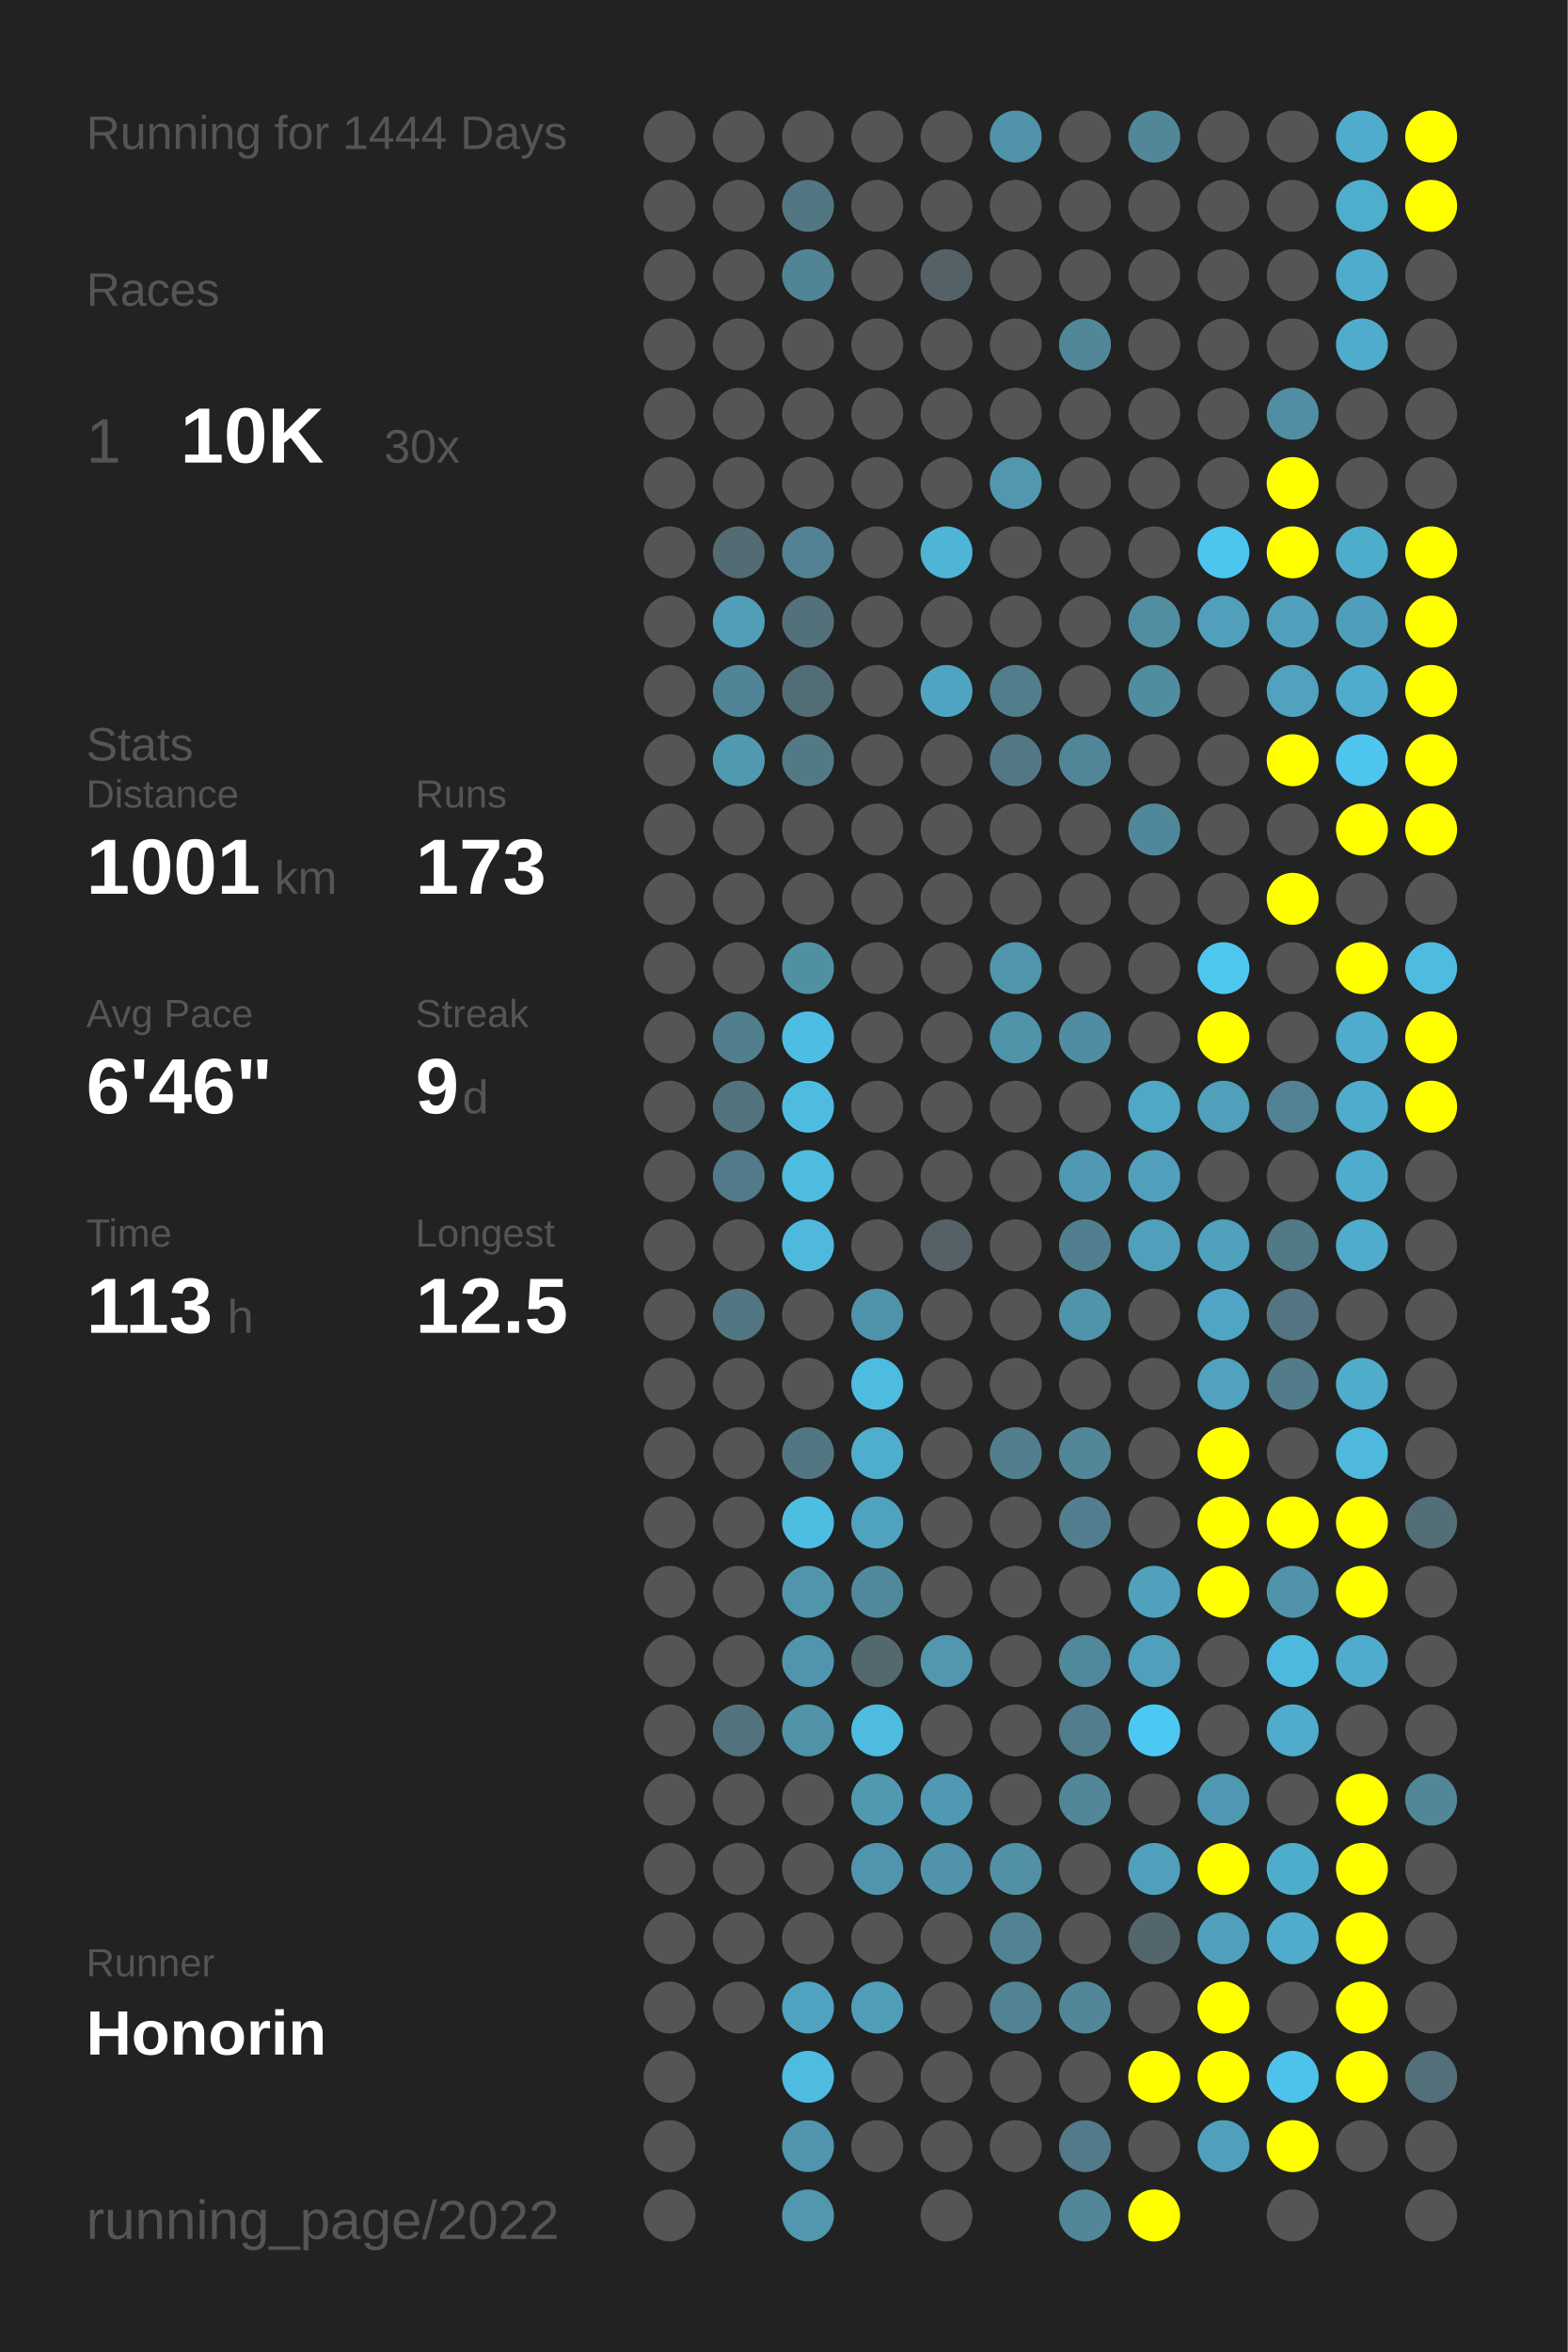
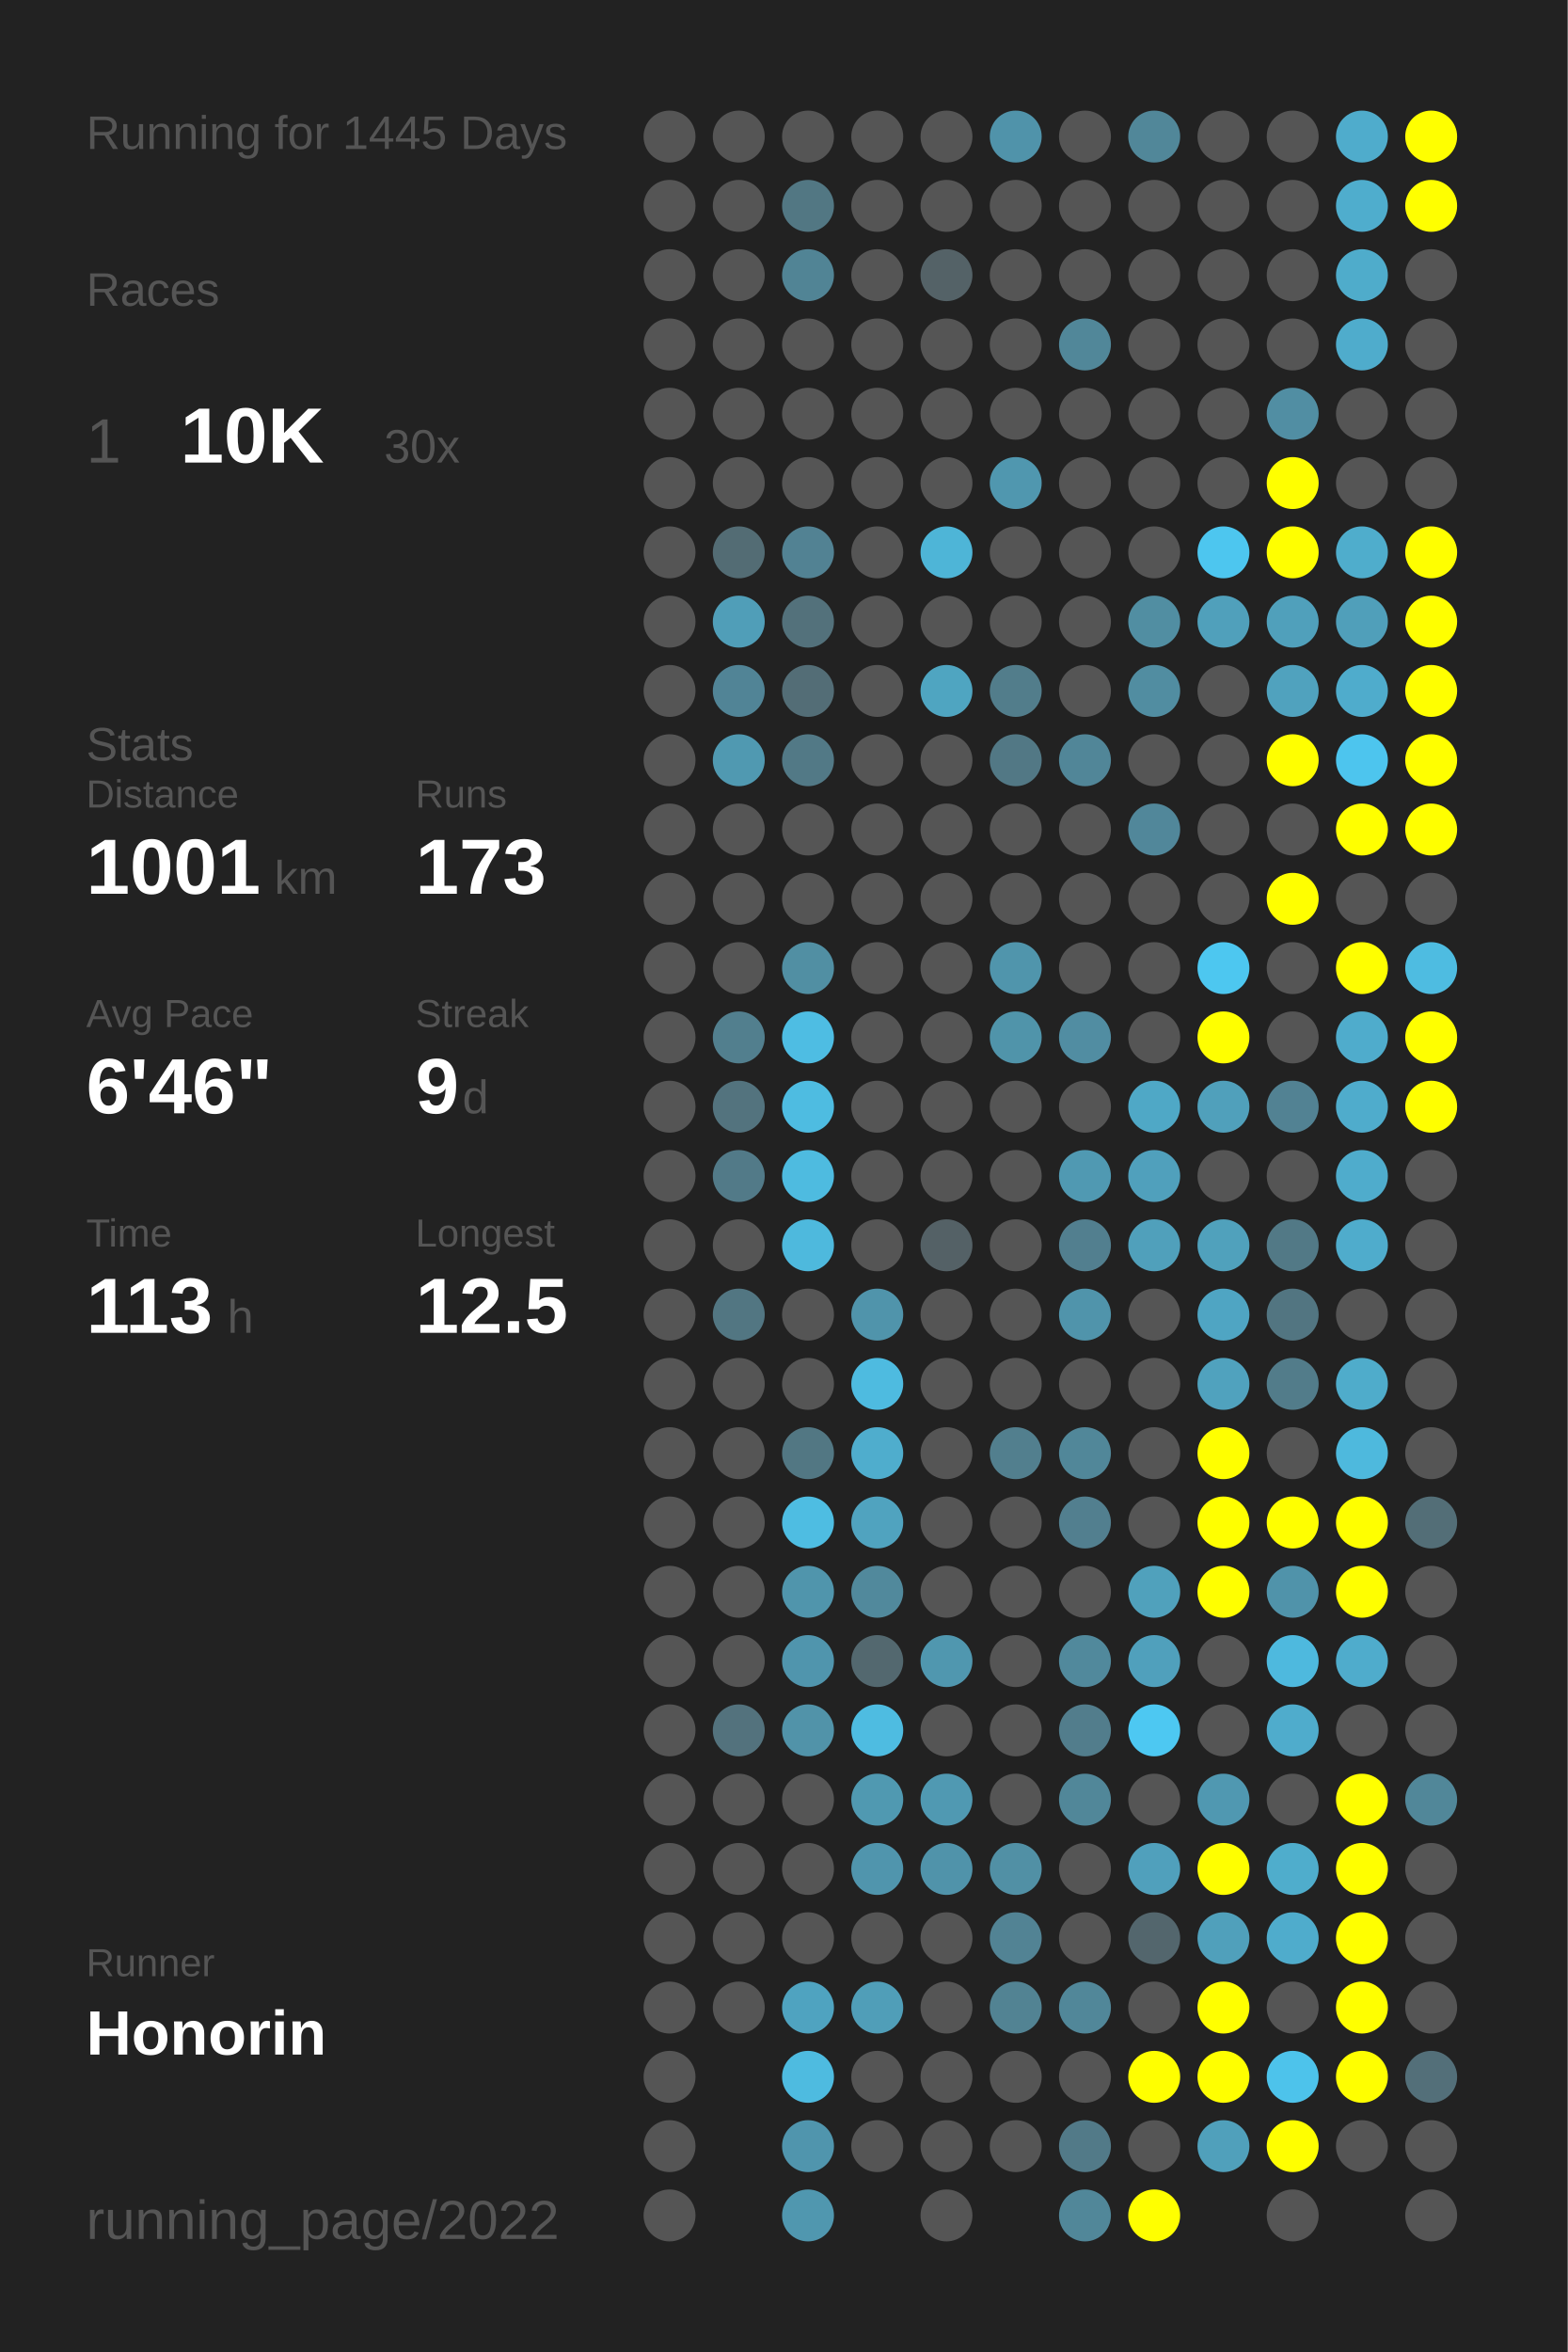
<svg xmlns="http://www.w3.org/2000/svg" baseProfile="full" height="300mm" version="1.1" viewBox="0,0,200,300" width="200mm">
  <defs />
  <rect fill="#222222" height="300" width="200" x="0" y="0" />
-   <text fill="#555555" style="font-size:6px; font-family:Arial;" x="11" y="19">Running for 1444 Days</text>
+   <text fill="#555555" style="font-size:6px; font-family:Arial;" x="11" y="19">Running for 1445 Days</text>
  <text fill="#555555" style="font-size:6px; font-family:Arial;" x="11" y="39">Races</text>
  <text fill="#555555" style="font-size:8px; font-family:Arial;" x="11" y="59">1</text>
  <text fill="#FFFFFF" style="font-size:10px; font-family:Arial; font-weight:bold;" x="23" y="59">10K</text>
  <text fill="#555555" style="font-size:6px; font-family:Arial;" x="49" y="59">30x</text>
  <text fill="#555555" style="font-size:6px; font-family:Arial;" x="11" y="97">Stats</text>
  <text fill="#555555" style="font-size:5px; font-family:Arial;" x="11" y="103">Distance</text>
  <text fill="#FFFFFF" style="font-size:10px; font-family:Arial; font-weight:bold;" x="11" y="114">1001</text>
  <text fill="#555555" style="font-size:6px; font-family:Arial;" x="35" y="114">km</text>
  <text fill="#555555" style="font-size:5px; font-family:Arial;" x="53" y="103">Runs</text>
  <text fill="#FFFFFF" style="font-size:10px; font-family:Arial; font-weight:bold;" x="53" y="114">173</text>
  <text fill="#555555" style="font-size:5px; font-family:Arial;" x="11" y="131">Avg Pace</text>
  <text fill="#FFFFFF" style="font-size:10px; font-family:Arial; font-weight:bold;" x="11" y="142">6'46"</text>
  <text fill="#555555" style="font-size:5px; font-family:Arial;" x="53" y="131">Streak</text>
  <text fill="#FFFFFF" style="font-size:10px; font-family:Arial; font-weight:bold;" x="53" y="142">9</text>
  <text fill="#555555" style="font-size:6px; font-family:Arial;" x="59" y="142">d</text>
  <text fill="#555555" style="font-size:5px; font-family:Arial;" x="11" y="159">Time</text>
  <text fill="#FFFFFF" style="font-size:10px; font-family:Arial; font-weight:bold;" x="11" y="170">113</text>
  <text fill="#555555" style="font-size:6px; font-family:Arial;" x="29" y="170">h</text>
  <text fill="#555555" style="font-size:5px; font-family:Arial;" x="53" y="159">Longest</text>
  <text fill="#FFFFFF" style="font-size:10px; font-family:Arial; font-weight:bold;" x="53" y="170">12.5</text>
  <text fill="#555555" style="font-size:5px; font-family:Arial;" x="11" y="252.065">Runner</text>
  <text fill="#FFFFFF" style="font-size:8px; font-family:Arial; font-weight:bold;" x="11" y="262.065">Honorin</text>
  <text fill="#555555" style="font-size:7px; font-family:Arial;" x="11" y="285.581">running_page/2022</text>
  <circle cx="85.417" cy="17.419" fill="#555555" r="3.312" />
  <circle cx="85.417" cy="26.258" fill="#555555" r="3.312" />
  <circle cx="85.417" cy="35.097" fill="#555555" r="3.312" />
  <circle cx="85.417" cy="43.935" fill="#555555" r="3.312" />
  <circle cx="85.417" cy="52.774" fill="#555555" r="3.312" />
  <circle cx="85.417" cy="61.613" fill="#555555" r="3.312" />
  <circle cx="85.417" cy="70.452" fill="#555555" r="3.312" />
  <circle cx="85.417" cy="79.29" fill="#555555" r="3.312" />
  <circle cx="85.417" cy="88.129" fill="#555555" r="3.312" />
  <circle cx="85.417" cy="96.968" fill="#555555" r="3.312" />
  <circle cx="85.417" cy="105.806" fill="#555555" r="3.312" />
  <circle cx="85.417" cy="114.645" fill="#555555" r="3.312" />
  <circle cx="85.417" cy="123.484" fill="#555555" r="3.312" />
  <circle cx="85.417" cy="132.323" fill="#555555" r="3.312" />
  <circle cx="85.417" cy="141.161" fill="#555555" r="3.312" />
  <circle cx="85.417" cy="150" fill="#555555" r="3.312" />
  <circle cx="85.417" cy="158.839" fill="#555555" r="3.312" />
  <circle cx="85.417" cy="167.677" fill="#555555" r="3.312" />
  <circle cx="85.417" cy="176.516" fill="#555555" r="3.312" />
  <circle cx="85.417" cy="185.355" fill="#555555" r="3.312" />
  <circle cx="85.417" cy="194.194" fill="#555555" r="3.312" />
  <circle cx="85.417" cy="203.032" fill="#555555" r="3.312" />
  <circle cx="85.417" cy="211.871" fill="#555555" r="3.312" />
  <circle cx="85.417" cy="220.71" fill="#555555" r="3.312" />
  <circle cx="85.417" cy="229.548" fill="#555555" r="3.312" />
  <circle cx="85.417" cy="238.387" fill="#555555" r="3.312" />
  <circle cx="85.417" cy="247.226" fill="#555555" r="3.312" />
  <circle cx="85.417" cy="256.065" fill="#555555" r="3.312" />
  <circle cx="85.417" cy="264.903" fill="#555555" r="3.312" />
  <circle cx="85.417" cy="273.742" fill="#555555" r="3.312" />
  <circle cx="85.417" cy="282.581" fill="#555555" r="3.312" />
  <circle cx="94.25" cy="17.419" fill="#555555" r="3.312" />
  <circle cx="94.25" cy="26.258" fill="#555555" r="3.312" />
  <circle cx="94.25" cy="35.097" fill="#555555" r="3.312" />
  <circle cx="94.25" cy="43.935" fill="#555555" r="3.312" />
  <circle cx="94.25" cy="52.774" fill="#555555" r="3.312" />
  <circle cx="94.25" cy="61.613" fill="#555555" r="3.312" />
  <circle cx="94.25" cy="70.452" fill="#536c74" r="3.312" />
  <circle cx="94.25" cy="79.29" fill="#509eb8" r="3.312" />
  <circle cx="94.25" cy="88.129" fill="#518496" r="3.312" />
  <circle cx="94.25" cy="96.968" fill="#5099b1" r="3.312" />
  <circle cx="94.25" cy="105.806" fill="#555555" r="3.312" />
  <circle cx="94.25" cy="114.645" fill="#555555" r="3.312" />
  <circle cx="94.25" cy="123.484" fill="#555555" r="3.312" />
  <circle cx="94.25" cy="132.323" fill="#527f8e" r="3.312" />
  <circle cx="94.25" cy="141.161" fill="#53737e" r="3.312" />
  <circle cx="94.25" cy="150" fill="#527a88" r="3.312" />
  <circle cx="94.25" cy="158.839" fill="#555555" r="3.312" />
  <circle cx="94.25" cy="167.677" fill="#527682" r="3.312" />
  <circle cx="94.25" cy="176.516" fill="#555555" r="3.312" />
  <circle cx="94.25" cy="185.355" fill="#555555" r="3.312" />
  <circle cx="94.25" cy="194.194" fill="#555555" r="3.312" />
  <circle cx="94.25" cy="203.032" fill="#555555" r="3.312" />
  <circle cx="94.25" cy="211.871" fill="#555555" r="3.312" />
  <circle cx="94.25" cy="220.71" fill="#53727d" r="3.312" />
  <circle cx="94.25" cy="229.548" fill="#555555" r="3.312" />
  <circle cx="94.25" cy="238.387" fill="#555555" r="3.312" />
  <circle cx="94.25" cy="247.226" fill="#555555" r="3.312" />
  <circle cx="94.25" cy="256.065" fill="#555555" r="3.312" />
  <circle cx="103.083" cy="17.419" fill="#555555" r="3.312" />
  <circle cx="103.083" cy="26.258" fill="#527783" r="3.312" />
  <circle cx="103.083" cy="35.097" fill="#518495" r="3.312" />
  <circle cx="103.083" cy="43.935" fill="#555555" r="3.312" />
  <circle cx="103.083" cy="52.774" fill="#555555" r="3.312" />
  <circle cx="103.083" cy="61.613" fill="#555555" r="3.312" />
  <circle cx="103.083" cy="70.452" fill="#528293" r="3.312" />
  <circle cx="103.083" cy="79.29" fill="#53717b" r="3.312" />
  <circle cx="103.083" cy="88.129" fill="#536d76" r="3.312" />
  <circle cx="103.083" cy="96.968" fill="#527986" r="3.312" />
  <circle cx="103.083" cy="105.806" fill="#555555" r="3.312" />
  <circle cx="103.083" cy="114.645" fill="#555555" r="3.312" />
  <circle cx="103.083" cy="123.484" fill="#518fa3" r="3.312" />
  <circle cx="103.083" cy="132.323" fill="#4ebde3" r="3.312" />
  <circle cx="103.083" cy="141.161" fill="#4ebce1" r="3.312" />
  <circle cx="103.083" cy="150" fill="#4ebbe0" r="3.312" />
  <circle cx="103.083" cy="158.839" fill="#4eb9dd" r="3.312" />
  <circle cx="103.083" cy="167.677" fill="#555555" r="3.312" />
  <circle cx="103.083" cy="176.516" fill="#555555" r="3.312" />
  <circle cx="103.083" cy="185.355" fill="#527783" r="3.312" />
  <circle cx="103.083" cy="194.194" fill="#4ebde2" r="3.312" />
  <circle cx="103.083" cy="203.032" fill="#5095ac" r="3.312" />
  <circle cx="103.083" cy="211.871" fill="#5095ad" r="3.312" />
  <circle cx="103.083" cy="220.71" fill="#5193a9" r="3.312" />
  <circle cx="103.083" cy="229.548" fill="#555555" r="3.312" />
  <circle cx="103.083" cy="238.387" fill="#555555" r="3.312" />
  <circle cx="103.083" cy="247.226" fill="#555555" r="3.312" />
  <circle cx="103.083" cy="256.065" fill="#4fa3c0" r="3.312" />
  <circle cx="103.083" cy="264.903" fill="#4ebbe0" r="3.312" />
  <circle cx="103.083" cy="273.742" fill="#5095ad" r="3.312" />
  <circle cx="103.083" cy="282.581" fill="#5097af" r="3.312" />
  <circle cx="111.917" cy="17.419" fill="#555555" r="3.312" />
  <circle cx="111.917" cy="26.258" fill="#555555" r="3.312" />
  <circle cx="111.917" cy="35.097" fill="#555555" r="3.312" />
  <circle cx="111.917" cy="43.935" fill="#555555" r="3.312" />
  <circle cx="111.917" cy="52.774" fill="#555555" r="3.312" />
  <circle cx="111.917" cy="61.613" fill="#555555" r="3.312" />
  <circle cx="111.917" cy="70.452" fill="#555555" r="3.312" />
  <circle cx="111.917" cy="79.29" fill="#555555" r="3.312" />
  <circle cx="111.917" cy="88.129" fill="#555555" r="3.312" />
  <circle cx="111.917" cy="96.968" fill="#555555" r="3.312" />
  <circle cx="111.917" cy="105.806" fill="#555555" r="3.312" />
  <circle cx="111.917" cy="114.645" fill="#555555" r="3.312" />
  <circle cx="111.917" cy="123.484" fill="#555555" r="3.312" />
  <circle cx="111.917" cy="132.323" fill="#555555" r="3.312" />
  <circle cx="111.917" cy="141.161" fill="#555555" r="3.312" />
  <circle cx="111.917" cy="150" fill="#555555" r="3.312" />
  <circle cx="111.917" cy="158.839" fill="#555555" r="3.312" />
  <circle cx="111.917" cy="167.677" fill="#5094ab" r="3.312" />
  <circle cx="111.917" cy="176.516" fill="#4ebbe0" r="3.312" />
  <circle cx="111.917" cy="185.355" fill="#4fadcd" r="3.312" />
  <circle cx="111.917" cy="194.194" fill="#50a3bf" r="3.312" />
  <circle cx="111.917" cy="203.032" fill="#51899c" r="3.312" />
  <circle cx="111.917" cy="211.871" fill="#53686f" r="3.312" />
  <circle cx="111.917" cy="220.71" fill="#4ebce1" r="3.312" />
  <circle cx="111.917" cy="229.548" fill="#5099b1" r="3.312" />
  <circle cx="111.917" cy="238.387" fill="#5095ad" r="3.312" />
  <circle cx="111.917" cy="247.226" fill="#555555" r="3.312" />
  <circle cx="111.917" cy="256.065" fill="#509eb8" r="3.312" />
  <circle cx="111.917" cy="264.903" fill="#555555" r="3.312" />
  <circle cx="111.917" cy="273.742" fill="#555555" r="3.312" />
  <circle cx="120.75" cy="17.419" fill="#555555" r="3.312" />
  <circle cx="120.75" cy="26.258" fill="#555555" r="3.312" />
  <circle cx="120.75" cy="35.097" fill="#546267" r="3.312" />
  <circle cx="120.75" cy="43.935" fill="#555555" r="3.312" />
  <circle cx="120.75" cy="52.774" fill="#555555" r="3.312" />
  <circle cx="120.75" cy="61.613" fill="#555555" r="3.312" />
  <circle cx="120.75" cy="70.452" fill="#4eb5d7" r="3.312" />
  <circle cx="120.75" cy="79.29" fill="#555555" r="3.312" />
  <circle cx="120.75" cy="88.129" fill="#4fa5c1" r="3.312" />
  <circle cx="120.75" cy="96.968" fill="#555555" r="3.312" />
  <circle cx="120.75" cy="105.806" fill="#555555" r="3.312" />
  <circle cx="120.75" cy="114.645" fill="#555555" r="3.312" />
  <circle cx="120.75" cy="123.484" fill="#555555" r="3.312" />
  <circle cx="120.75" cy="132.323" fill="#555555" r="3.312" />
  <circle cx="120.75" cy="141.161" fill="#555555" r="3.312" />
  <circle cx="120.75" cy="150" fill="#555555" r="3.312" />
  <circle cx="120.75" cy="158.839" fill="#546166" r="3.312" />
  <circle cx="120.75" cy="167.677" fill="#555555" r="3.312" />
  <circle cx="120.75" cy="176.516" fill="#555555" r="3.312" />
  <circle cx="120.75" cy="185.355" fill="#555555" r="3.312" />
  <circle cx="120.75" cy="194.194" fill="#555555" r="3.312" />
  <circle cx="120.75" cy="203.032" fill="#555555" r="3.312" />
  <circle cx="120.75" cy="211.871" fill="#5097af" r="3.312" />
  <circle cx="120.75" cy="220.71" fill="#555555" r="3.312" />
  <circle cx="120.75" cy="229.548" fill="#5099b2" r="3.312" />
  <circle cx="120.75" cy="238.387" fill="#5093aa" r="3.312" />
  <circle cx="120.75" cy="247.226" fill="#555555" r="3.312" />
  <circle cx="120.75" cy="256.065" fill="#555555" r="3.312" />
  <circle cx="120.75" cy="264.903" fill="#555555" r="3.312" />
  <circle cx="120.75" cy="273.742" fill="#555555" r="3.312" />
  <circle cx="120.75" cy="282.581" fill="#555555" r="3.312" />
  <circle cx="129.583" cy="17.419" fill="#5093aa" r="3.312" />
  <circle cx="129.583" cy="26.258" fill="#555555" r="3.312" />
  <circle cx="129.583" cy="35.097" fill="#555555" r="3.312" />
  <circle cx="129.583" cy="43.935" fill="#555555" r="3.312" />
  <circle cx="129.583" cy="52.774" fill="#555555" r="3.312" />
  <circle cx="129.583" cy="61.613" fill="#5097af" r="3.312" />
  <circle cx="129.583" cy="70.452" fill="#555555" r="3.312" />
  <circle cx="129.583" cy="79.29" fill="#555555" r="3.312" />
  <circle cx="129.583" cy="88.129" fill="#527d8b" r="3.312" />
  <circle cx="129.583" cy="96.968" fill="#527885" r="3.312" />
  <circle cx="129.583" cy="105.806" fill="#555555" r="3.312" />
  <circle cx="129.583" cy="114.645" fill="#555555" r="3.312" />
  <circle cx="129.583" cy="123.484" fill="#5095ac" r="3.312" />
  <circle cx="129.583" cy="132.323" fill="#5094aa" r="3.312" />
  <circle cx="129.583" cy="141.161" fill="#555555" r="3.312" />
  <circle cx="129.583" cy="150" fill="#555555" r="3.312" />
  <circle cx="129.583" cy="158.839" fill="#555555" r="3.312" />
  <circle cx="129.583" cy="167.677" fill="#555555" r="3.312" />
  <circle cx="129.583" cy="176.516" fill="#555555" r="3.312" />
  <circle cx="129.583" cy="185.355" fill="#527f8e" r="3.312" />
  <circle cx="129.583" cy="194.194" fill="#555555" r="3.312" />
  <circle cx="129.583" cy="203.032" fill="#555555" r="3.312" />
  <circle cx="129.583" cy="211.871" fill="#555555" r="3.312" />
  <circle cx="129.583" cy="220.71" fill="#555555" r="3.312" />
  <circle cx="129.583" cy="229.548" fill="#555555" r="3.312" />
  <circle cx="129.583" cy="238.387" fill="#5190a5" r="3.312" />
  <circle cx="129.583" cy="247.226" fill="#528394" r="3.312" />
  <circle cx="129.583" cy="256.065" fill="#528393" r="3.312" />
  <circle cx="129.583" cy="264.903" fill="#555555" r="3.312" />
  <circle cx="129.583" cy="273.742" fill="#555555" r="3.312" />
  <circle cx="138.417" cy="17.419" fill="#555555" r="3.312" />
  <circle cx="138.417" cy="26.258" fill="#555555" r="3.312" />
  <circle cx="138.417" cy="35.097" fill="#555555" r="3.312" />
  <circle cx="138.417" cy="43.935" fill="#518799" r="3.312" />
  <circle cx="138.417" cy="52.774" fill="#555555" r="3.312" />
  <circle cx="138.417" cy="61.613" fill="#555555" r="3.312" />
  <circle cx="138.417" cy="70.452" fill="#555555" r="3.312" />
  <circle cx="138.417" cy="79.29" fill="#555555" r="3.312" />
  <circle cx="138.417" cy="88.129" fill="#555555" r="3.312" />
  <circle cx="138.417" cy="96.968" fill="#518698" r="3.312" />
  <circle cx="138.417" cy="105.806" fill="#555555" r="3.312" />
  <circle cx="138.417" cy="114.645" fill="#555555" r="3.312" />
  <circle cx="138.417" cy="123.484" fill="#555555" r="3.312" />
  <circle cx="138.417" cy="132.323" fill="#518da2" r="3.312" />
  <circle cx="138.417" cy="141.161" fill="#555555" r="3.312" />
  <circle cx="138.417" cy="150" fill="#5099b2" r="3.312" />
  <circle cx="138.417" cy="158.839" fill="#527f8f" r="3.312" />
  <circle cx="138.417" cy="167.677" fill="#5094ab" r="3.312" />
  <circle cx="138.417" cy="176.516" fill="#555555" r="3.312" />
  <circle cx="138.417" cy="185.355" fill="#518799" r="3.312" />
  <circle cx="138.417" cy="194.194" fill="#527f8f" r="3.312" />
  <circle cx="138.417" cy="203.032" fill="#555555" r="3.312" />
  <circle cx="138.417" cy="211.871" fill="#51899c" r="3.312" />
  <circle cx="138.417" cy="220.71" fill="#527d8c" r="3.312" />
  <circle cx="138.417" cy="229.548" fill="#518799" r="3.312" />
  <circle cx="138.417" cy="238.387" fill="#555555" r="3.312" />
  <circle cx="138.417" cy="247.226" fill="#555555" r="3.312" />
  <circle cx="138.417" cy="256.065" fill="#518799" r="3.312" />
  <circle cx="138.417" cy="264.903" fill="#555555" r="3.312" />
  <circle cx="138.417" cy="273.742" fill="#527a88" r="3.312" />
  <circle cx="138.417" cy="282.581" fill="#518799" r="3.312" />
  <circle cx="147.25" cy="17.419" fill="#518799" r="3.312" />
  <circle cx="147.25" cy="26.258" fill="#555555" r="3.312" />
  <circle cx="147.25" cy="35.097" fill="#555555" r="3.312" />
  <circle cx="147.25" cy="43.935" fill="#555555" r="3.312" />
  <circle cx="147.25" cy="52.774" fill="#555555" r="3.312" />
  <circle cx="147.25" cy="61.613" fill="#555555" r="3.312" />
  <circle cx="147.25" cy="70.452" fill="#555555" r="3.312" />
  <circle cx="147.25" cy="79.29" fill="#518ea2" r="3.312" />
  <circle cx="147.25" cy="88.129" fill="#518da1" r="3.312" />
  <circle cx="147.25" cy="96.968" fill="#555555" r="3.312" />
  <circle cx="147.25" cy="105.806" fill="#51879a" r="3.312" />
  <circle cx="147.25" cy="114.645" fill="#555555" r="3.312" />
  <circle cx="147.25" cy="123.484" fill="#555555" r="3.312" />
  <circle cx="147.25" cy="132.323" fill="#555555" r="3.312" />
  <circle cx="147.25" cy="141.161" fill="#4fa8c6" r="3.312" />
  <circle cx="147.25" cy="150" fill="#50a0bc" r="3.312" />
  <circle cx="147.25" cy="158.839" fill="#50a0bb" r="3.312" />
  <circle cx="147.25" cy="167.677" fill="#555555" r="3.312" />
  <circle cx="147.25" cy="176.516" fill="#555555" r="3.312" />
  <circle cx="147.25" cy="185.355" fill="#555555" r="3.312" />
  <circle cx="147.25" cy="194.194" fill="#555555" r="3.312" />
  <circle cx="147.25" cy="203.032" fill="#50a1bc" r="3.312" />
  <circle cx="147.25" cy="211.871" fill="#50a0bc" r="3.312" />
  <circle cx="147.25" cy="220.71" fill="#4dc8f2" r="3.312" />
  <circle cx="147.25" cy="229.548" fill="#555555" r="3.312" />
  <circle cx="147.25" cy="238.387" fill="#50a0bc" r="3.312" />
  <circle cx="147.25" cy="247.226" fill="#53666d" r="3.312" />
  <circle cx="147.25" cy="256.065" fill="#555555" r="3.312" />
  <circle cx="147.25" cy="264.903" fill="#FFFF00" r="3.312" />
  <circle cx="147.25" cy="273.742" fill="#555555" r="3.312" />
  <circle cx="147.25" cy="282.581" fill="#FFFF00" r="3.312" />
  <circle cx="156.083" cy="17.419" fill="#555555" r="3.312" />
  <circle cx="156.083" cy="26.258" fill="#555555" r="3.312" />
  <circle cx="156.083" cy="35.097" fill="#555555" r="3.312" />
  <circle cx="156.083" cy="43.935" fill="#555555" r="3.312" />
  <circle cx="156.083" cy="52.774" fill="#555555" r="3.312" />
  <circle cx="156.083" cy="61.613" fill="#555555" r="3.312" />
  <circle cx="156.083" cy="70.452" fill="#4dc6ef" r="3.312" />
  <circle cx="156.083" cy="79.29" fill="#50a0bb" r="3.312" />
  <circle cx="156.083" cy="88.129" fill="#555555" r="3.312" />
  <circle cx="156.083" cy="96.968" fill="#555555" r="3.312" />
  <circle cx="156.083" cy="105.806" fill="#555555" r="3.312" />
  <circle cx="156.083" cy="114.645" fill="#555555" r="3.312" />
  <circle cx="156.083" cy="123.484" fill="#4dc7f0" r="3.312" />
  <circle cx="156.083" cy="132.323" fill="#FFFF00" r="3.312" />
  <circle cx="156.083" cy="141.161" fill="#50a0bb" r="3.312" />
  <circle cx="156.083" cy="150" fill="#555555" r="3.312" />
  <circle cx="156.083" cy="158.839" fill="#50a1bc" r="3.312" />
  <circle cx="156.083" cy="167.677" fill="#4fa5c3" r="3.312" />
  <circle cx="156.083" cy="176.516" fill="#50a2be" r="3.312" />
  <circle cx="156.083" cy="185.355" fill="#FFFF00" r="3.312" />
  <circle cx="156.083" cy="194.194" fill="#FFFF00" r="3.312" />
  <circle cx="156.083" cy="203.032" fill="#FFFF00" r="3.312" />
  <circle cx="156.083" cy="211.871" fill="#555555" r="3.312" />
  <circle cx="156.083" cy="220.71" fill="#555555" r="3.312" />
  <circle cx="156.083" cy="229.548" fill="#5098b1" r="3.312" />
  <circle cx="156.083" cy="238.387" fill="#FFFF00" r="3.312" />
  <circle cx="156.083" cy="247.226" fill="#50a0bb" r="3.312" />
  <circle cx="156.083" cy="256.065" fill="#FFFF00" r="3.312" />
  <circle cx="156.083" cy="264.903" fill="#FFFF00" r="3.312" />
  <circle cx="156.083" cy="273.742" fill="#50a0bb" r="3.312" />
  <circle cx="164.917" cy="17.419" fill="#555555" r="3.312" />
  <circle cx="164.917" cy="26.258" fill="#555555" r="3.312" />
  <circle cx="164.917" cy="35.097" fill="#555555" r="3.312" />
  <circle cx="164.917" cy="43.935" fill="#555555" r="3.312" />
  <circle cx="164.917" cy="52.774" fill="#518ea3" r="3.312" />
  <circle cx="164.917" cy="61.613" fill="#FFFF00" r="3.312" />
  <circle cx="164.917" cy="70.452" fill="#FFFF00" r="3.312" />
  <circle cx="164.917" cy="79.29" fill="#50a0bb" r="3.312" />
  <circle cx="164.917" cy="88.129" fill="#50a2be" r="3.312" />
  <circle cx="164.917" cy="96.968" fill="#FFFF00" r="3.312" />
  <circle cx="164.917" cy="105.806" fill="#555555" r="3.312" />
  <circle cx="164.917" cy="114.645" fill="#FFFF00" r="3.312" />
  <circle cx="164.917" cy="123.484" fill="#555555" r="3.312" />
  <circle cx="164.917" cy="132.323" fill="#555555" r="3.312" />
  <circle cx="164.917" cy="141.161" fill="#528293" r="3.312" />
  <circle cx="164.917" cy="150" fill="#555555" r="3.312" />
  <circle cx="164.917" cy="158.839" fill="#527986" r="3.312" />
  <circle cx="164.917" cy="167.677" fill="#527581" r="3.312" />
  <circle cx="164.917" cy="176.516" fill="#527c8a" r="3.312" />
  <circle cx="164.917" cy="185.355" fill="#555555" r="3.312" />
  <circle cx="164.917" cy="194.194" fill="#FFFF00" r="3.312" />
  <circle cx="164.917" cy="203.032" fill="#5093aa" r="3.312" />
  <circle cx="164.917" cy="211.871" fill="#4eb9de" r="3.312" />
  <circle cx="164.917" cy="220.71" fill="#4faccc" r="3.312" />
  <circle cx="164.917" cy="229.548" fill="#555555" r="3.312" />
  <circle cx="164.917" cy="238.387" fill="#4fadcc" r="3.312" />
  <circle cx="164.917" cy="247.226" fill="#4faccc" r="3.312" />
  <circle cx="164.917" cy="256.065" fill="#555555" r="3.312" />
  <circle cx="164.917" cy="264.903" fill="#4dc3eb" r="3.312" />
  <circle cx="164.917" cy="273.742" fill="#FFFF00" r="3.312" />
  <circle cx="164.917" cy="282.581" fill="#555555" r="3.312" />
  <circle cx="173.75" cy="17.419" fill="#4faccc" r="3.312" />
  <circle cx="173.75" cy="26.258" fill="#4fadcd" r="3.312" />
  <circle cx="173.75" cy="35.097" fill="#4faccb" r="3.312" />
  <circle cx="173.75" cy="43.935" fill="#4faccc" r="3.312" />
  <circle cx="173.75" cy="52.774" fill="#555555" r="3.312" />
  <circle cx="173.75" cy="61.613" fill="#555555" r="3.312" />
  <circle cx="173.75" cy="70.452" fill="#4fadcc" r="3.312" />
  <circle cx="173.75" cy="79.29" fill="#509fba" r="3.312" />
  <circle cx="173.75" cy="88.129" fill="#4faccc" r="3.312" />
  <circle cx="173.75" cy="96.968" fill="#4dc5ee" r="3.312" />
  <circle cx="173.75" cy="105.806" fill="#FFFF00" r="3.312" />
  <circle cx="173.75" cy="114.645" fill="#555555" r="3.312" />
  <circle cx="173.75" cy="123.484" fill="#FFFF00" r="3.312" />
  <circle cx="173.75" cy="132.323" fill="#4faccc" r="3.312" />
  <circle cx="173.75" cy="141.161" fill="#4faccc" r="3.312" />
  <circle cx="173.75" cy="150" fill="#4faccc" r="3.312" />
  <circle cx="173.75" cy="158.839" fill="#4faccc" r="3.312" />
  <circle cx="173.75" cy="167.677" fill="#555555" r="3.312" />
  <circle cx="173.75" cy="176.516" fill="#4faccb" r="3.312" />
  <circle cx="173.75" cy="185.355" fill="#4eb9dd" r="3.312" />
  <circle cx="173.75" cy="194.194" fill="#FFFF00" r="3.312" />
  <circle cx="173.75" cy="203.032" fill="#FFFF00" r="3.312" />
  <circle cx="173.75" cy="211.871" fill="#4faccc" r="3.312" />
  <circle cx="173.75" cy="220.71" fill="#555555" r="3.312" />
  <circle cx="173.75" cy="229.548" fill="#FFFF00" r="3.312" />
  <circle cx="173.75" cy="238.387" fill="#FFFF00" r="3.312" />
  <circle cx="173.75" cy="247.226" fill="#FFFF00" r="3.312" />
  <circle cx="173.75" cy="256.065" fill="#FFFF00" r="3.312" />
  <circle cx="173.75" cy="264.903" fill="#FFFF00" r="3.312" />
  <circle cx="173.75" cy="273.742" fill="#555555" r="3.312" />
  <circle cx="182.583" cy="17.419" fill="#FFFF00" r="3.312" />
  <circle cx="182.583" cy="26.258" fill="#FFFF00" r="3.312" />
  <circle cx="182.583" cy="35.097" fill="#555555" r="3.312" />
  <circle cx="182.583" cy="43.935" fill="#555555" r="3.312" />
  <circle cx="182.583" cy="52.774" fill="#555555" r="3.312" />
  <circle cx="182.583" cy="61.613" fill="#555555" r="3.312" />
  <circle cx="182.583" cy="70.452" fill="#FFFF00" r="3.312" />
  <circle cx="182.583" cy="79.29" fill="#FFFF00" r="3.312" />
  <circle cx="182.583" cy="88.129" fill="#FFFF00" r="3.312" />
  <circle cx="182.583" cy="96.968" fill="#FFFF00" r="3.312" />
  <circle cx="182.583" cy="105.806" fill="#FFFF00" r="3.312" />
  <circle cx="182.583" cy="114.645" fill="#555555" r="3.312" />
  <circle cx="182.583" cy="123.484" fill="#4ebce1" r="3.312" />
  <circle cx="182.583" cy="132.323" fill="#FFFF00" r="3.312" />
  <circle cx="182.583" cy="141.161" fill="#FFFF00" r="3.312" />
  <circle cx="182.583" cy="150" fill="#555555" r="3.312" />
  <circle cx="182.583" cy="158.839" fill="#555555" r="3.312" />
  <circle cx="182.583" cy="167.677" fill="#555555" r="3.312" />
  <circle cx="182.583" cy="176.516" fill="#555555" r="3.312" />
  <circle cx="182.583" cy="185.355" fill="#555555" r="3.312" />
  <circle cx="182.583" cy="194.194" fill="#536e77" r="3.312" />
  <circle cx="182.583" cy="203.032" fill="#555555" r="3.312" />
  <circle cx="182.583" cy="211.871" fill="#555555" r="3.312" />
  <circle cx="182.583" cy="220.71" fill="#555555" r="3.312" />
  <circle cx="182.583" cy="229.548" fill="#518799" r="3.312" />
  <circle cx="182.583" cy="238.387" fill="#555555" r="3.312" />
  <circle cx="182.583" cy="247.226" fill="#555555" r="3.312" />
  <circle cx="182.583" cy="256.065" fill="#555555" r="3.312" />
  <circle cx="182.583" cy="264.903" fill="#536f79" r="3.312" />
  <circle cx="182.583" cy="273.742" fill="#555555" r="3.312" />
  <circle cx="182.583" cy="282.581" fill="#555555" r="3.312" />
</svg>
